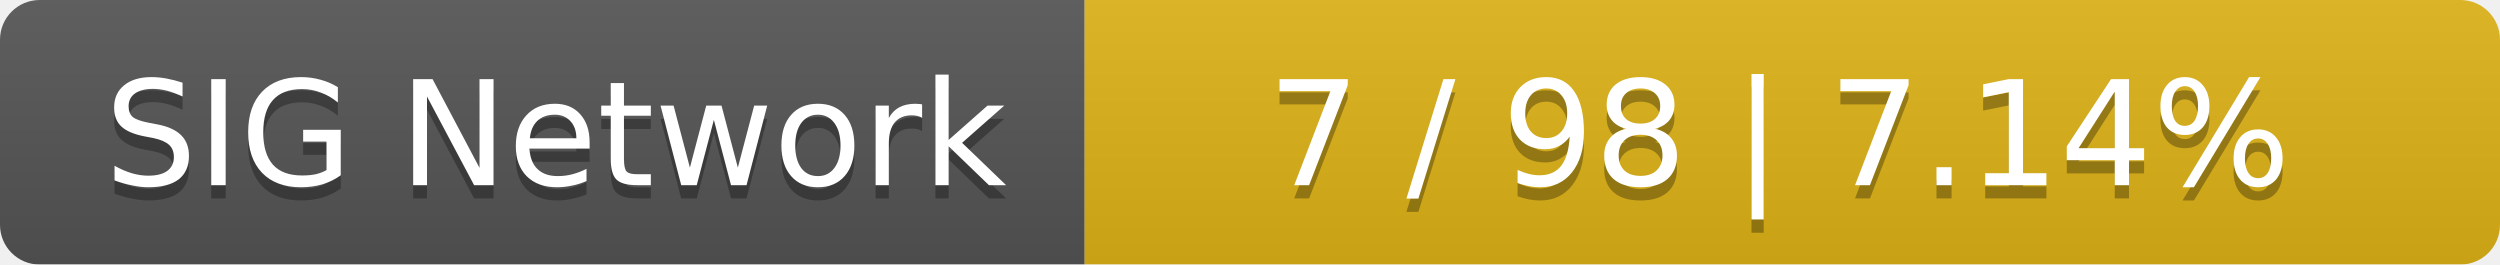
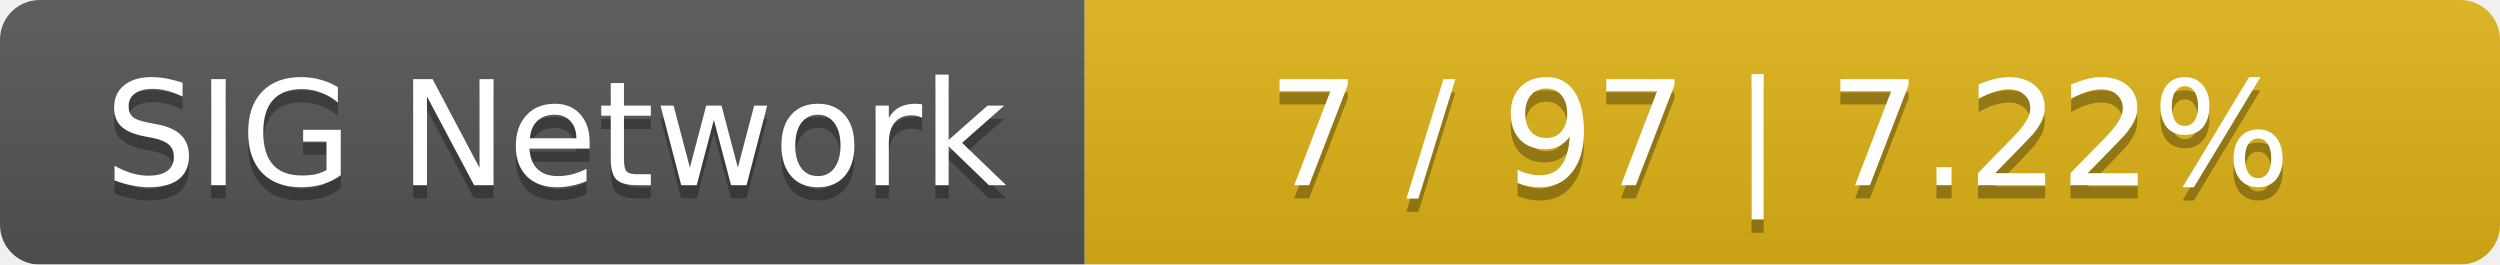
<svg xmlns="http://www.w3.org/2000/svg" width="189" height="20">
  <linearGradient id="smooth" x2="0" y2="100%">
    <stop offset="0" stop-color="#bbb" stop-opacity=".1" />
    <stop offset="1" stop-opacity=".1" />
  </linearGradient>
  <mask id="round">
    <rect width="189" height="20" rx="3" fill="#fff" />
  </mask>
  <g mask="url(#round)">
    <rect width="82" height="20" fill="#555" />
    <rect x="82" width="107" height="20" fill="#dfb317" />
    <rect width="189" height="20" fill="url(#smooth)" />
  </g>
  <g fill="#fff" text-anchor="middle" font-family="DejaVu Sans,Verdana,Geneva,sans-serif" font-size="11">
    <text x="42" y="15" fill="#010101" fill-opacity=".3">SIG Network</text>
    <text x="42" y="14">SIG Network</text>
-     <text x="134.5" y="15" fill="#010101" fill-opacity=".3">7 / 98    |    7.14%</text>
-     <text x="134.5" y="14">7 / 98    |    7.14%</text>
+     <text x="134.5" y="15" fill="#010101" fill-opacity=".3">7 / 97    |    7.22%</text>
+     <text x="134.5" y="14">7 / 97    |    7.22%</text>
  </g>
</svg>
